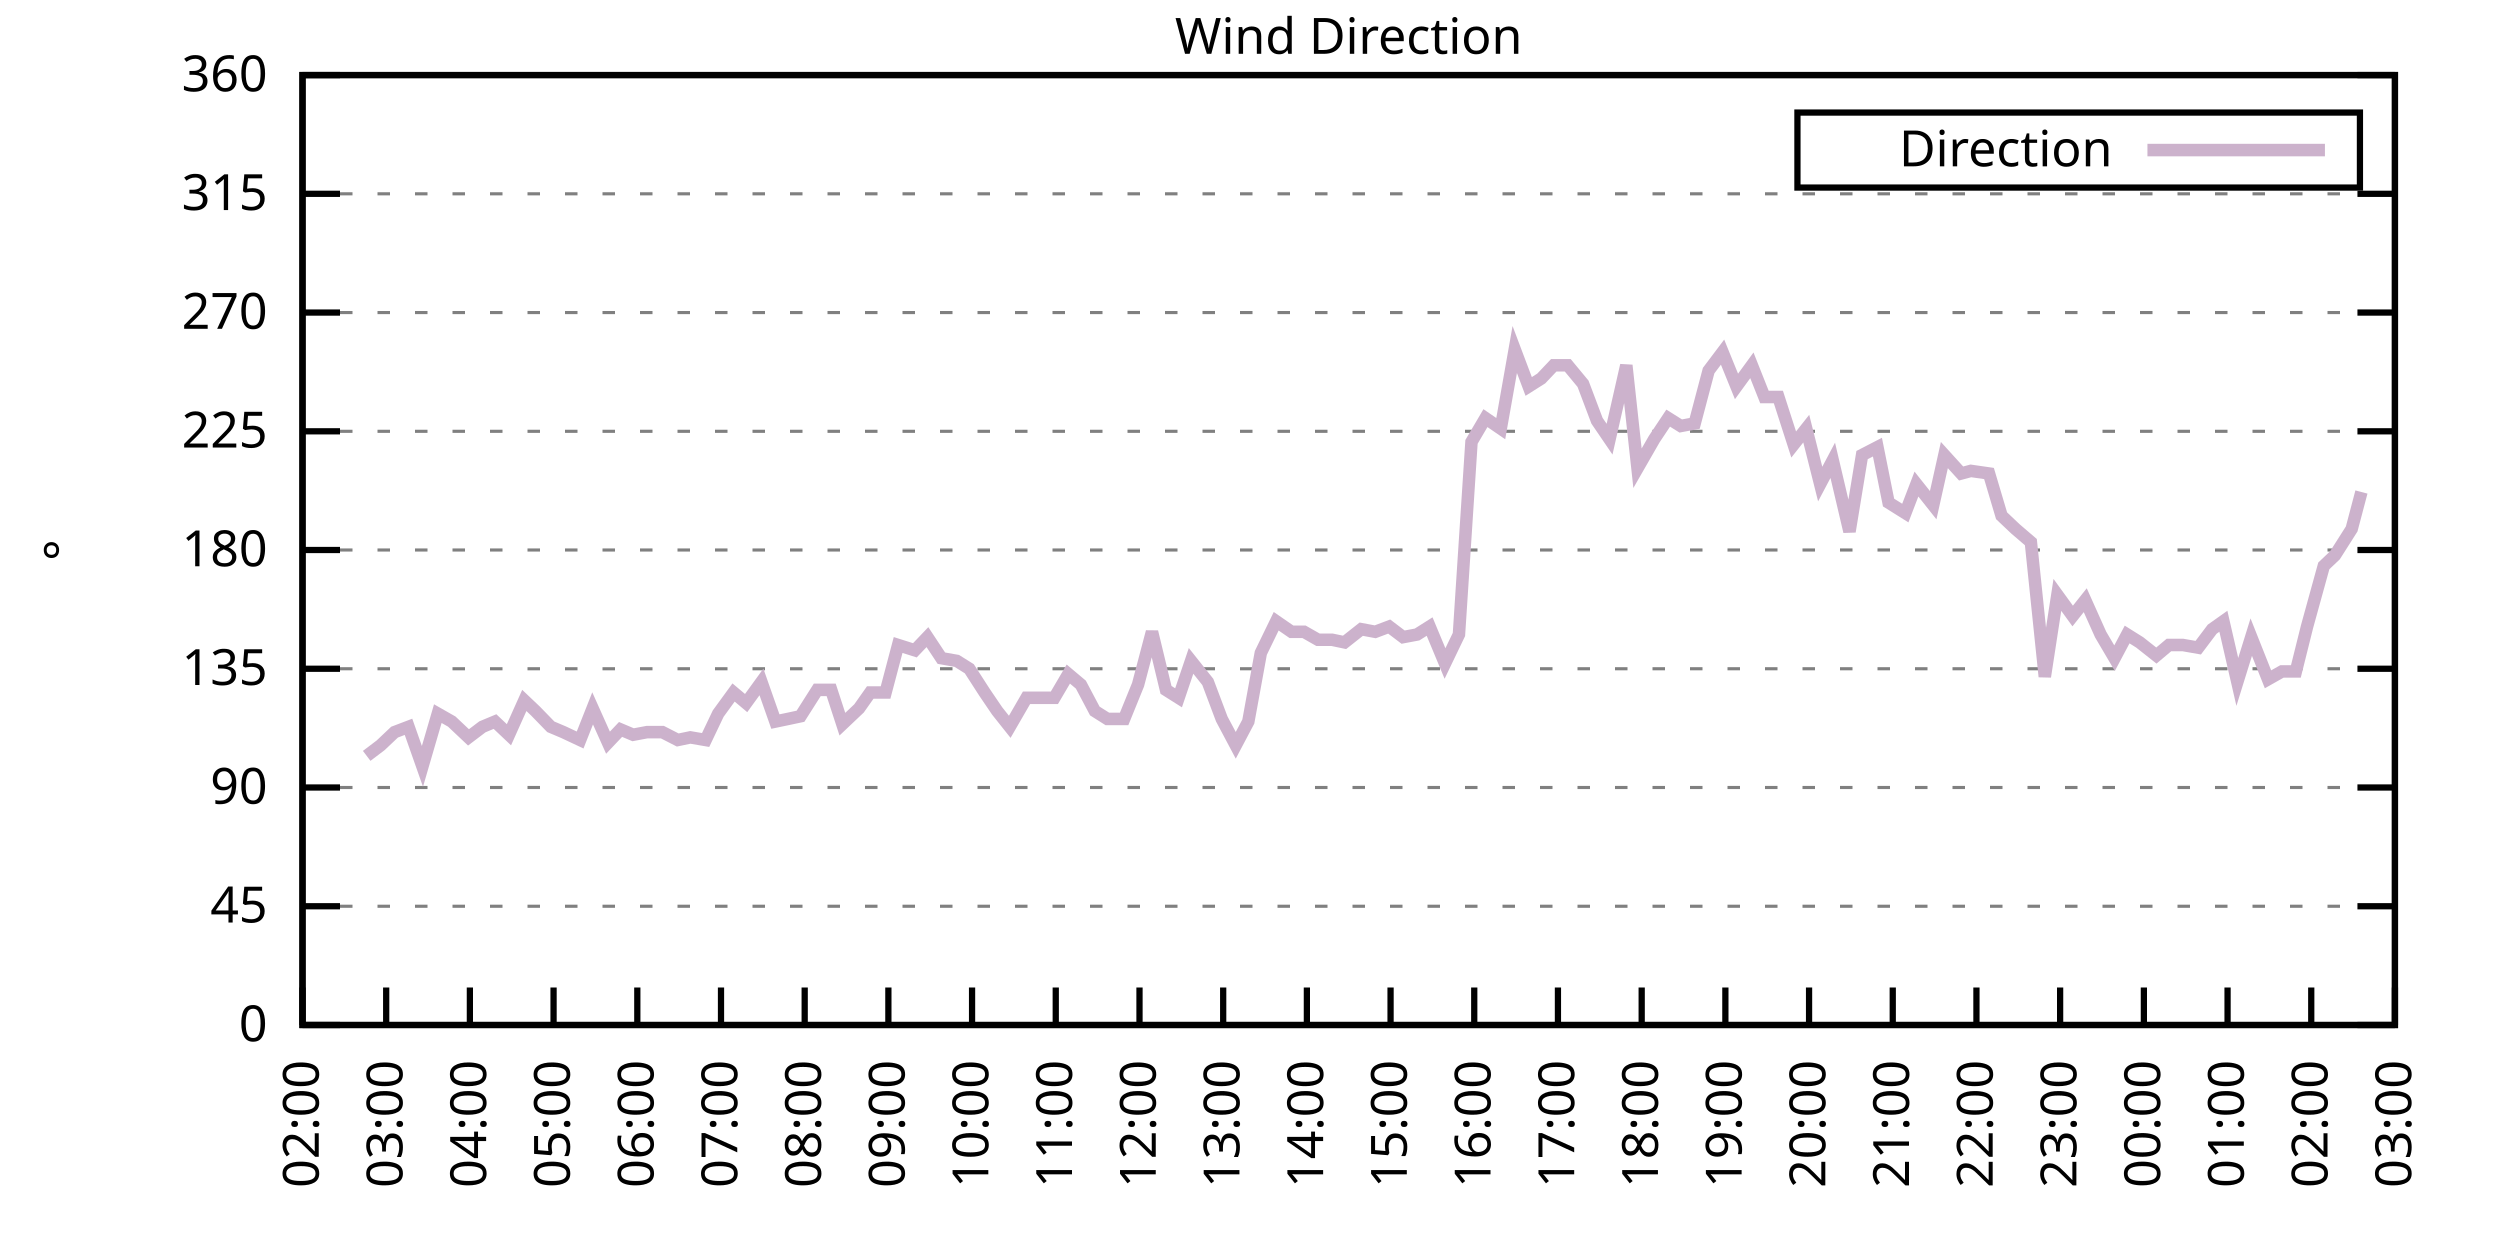
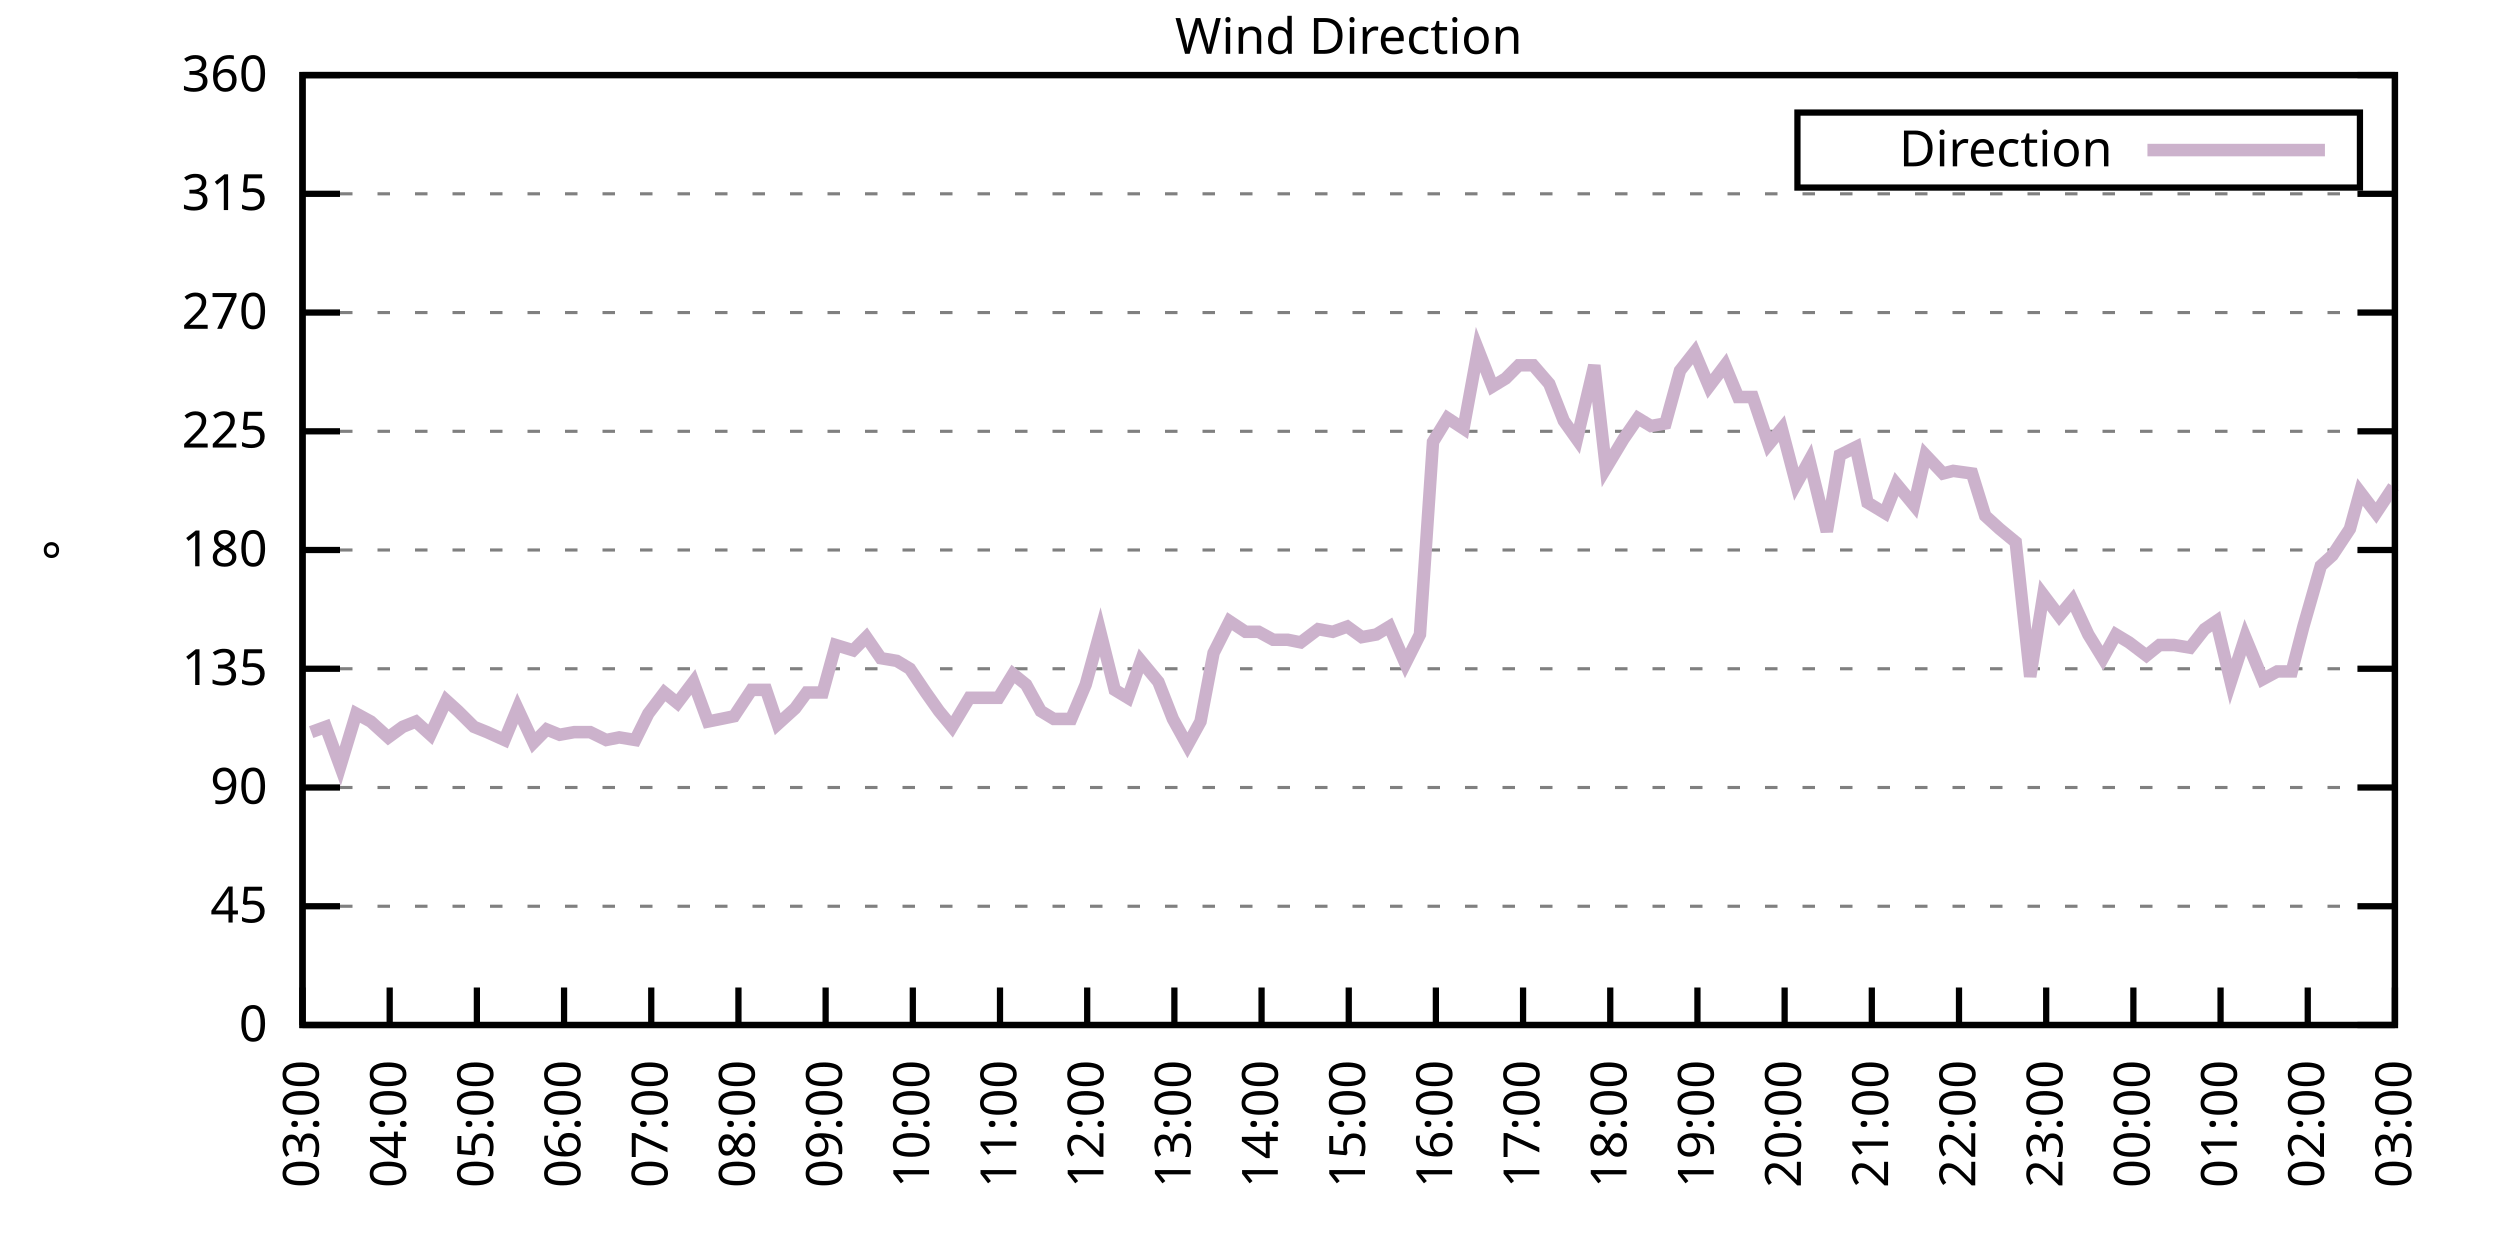
<svg xmlns="http://www.w3.org/2000/svg" xmlns:xlink="http://www.w3.org/1999/xlink" width="400" height="200" viewBox="0 0 400 200">
  <g id="gnuplot_canvas">
    <rect x="0" y="0" width="400" height="200" fill="none" />
    <defs>
      <circle id="gpDot" r="0.5" stroke-width="0.5" stroke="currentColor" />
      <path id="gpPt0" stroke-width="0.333" stroke="currentColor" d="M-1,0 h2 M0,-1 v2" />
      <path id="gpPt1" stroke-width="0.333" stroke="currentColor" d="M-1,-1 L1,1 M1,-1 L-1,1" />
      <path id="gpPt2" stroke-width="0.333" stroke="currentColor" d="M-1,0 L1,0 M0,-1 L0,1 M-1,-1 L1,1 M-1,1 L1,-1" />
      <rect id="gpPt3" stroke-width="0.333" stroke="currentColor" x="-1" y="-1" width="2" height="2" />
      <rect id="gpPt4" stroke-width="0.333" stroke="currentColor" fill="currentColor" x="-1" y="-1" width="2" height="2" />
      <circle id="gpPt5" stroke-width="0.333" stroke="currentColor" cx="0" cy="0" r="1" />
      <use xlink:href="#gpPt5" id="gpPt6" fill="currentColor" stroke="none" />
      <path id="gpPt7" stroke-width="0.333" stroke="currentColor" d="M0,-1.33 L-1.33,0.67 L1.33,0.67 z" />
      <use xlink:href="#gpPt7" id="gpPt8" fill="currentColor" stroke="none" />
      <use xlink:href="#gpPt7" id="gpPt9" stroke="currentColor" transform="rotate(180)" />
      <use xlink:href="#gpPt9" id="gpPt10" fill="currentColor" stroke="none" />
      <use xlink:href="#gpPt3" id="gpPt11" stroke="currentColor" transform="rotate(45)" />
      <use xlink:href="#gpPt11" id="gpPt12" fill="currentColor" stroke="none" />
      <path id="gpPt13" stroke-width="0.333" stroke="currentColor" d="M0,1.330 L1.265,0.411 L0.782,-1.067 L-0.782,-1.076 L-1.265,0.411 z" />
      <use xlink:href="#gpPt13" id="gpPt14" fill="currentColor" stroke="none" />
      <filter id="textbox" filterUnits="objectBoundingBox" x="0" y="0" height="1" width="1">
        <feFlood flood-color="white" flood-opacity="1" result="bgnd" />
        <feComposite in="SourceGraphic" in2="bgnd" operator="atop" />
      </filter>
      <filter id="greybox" filterUnits="objectBoundingBox" x="0" y="0" height="1" width="1">
        <feFlood flood-color="lightgrey" flood-opacity="1" result="grey" />
        <feComposite in="SourceGraphic" in2="grey" operator="atop" />
      </filter>
    </defs>
    <g fill="none" color="white" stroke="currentColor" stroke-width="1.00" stroke-linecap="butt" stroke-linejoin="miter">
</g>
    <g fill="none" color="black" stroke="currentColor" stroke-width="1.00" stroke-linecap="butt" stroke-linejoin="miter">
      <g stroke="none" shape-rendering="crispEdges">
        <polygon fill="rgb(255, 255, 255)" points="48.40,164.00 383.18,164.00 383.18,12.02 48.40,12.02 " />
      </g>
    </g>
    <g fill="none" color="black" stroke="currentColor" stroke-width="1.00" stroke-linecap="butt" stroke-linejoin="miter">
</g>
    <g fill="none" color="black" stroke="black" stroke-width="0.50" stroke-linecap="butt" stroke-linejoin="miter">
</g>
    <g fill="none" color="gray" stroke="currentColor" stroke-width="0.50" stroke-linecap="butt" stroke-linejoin="miter">
      <path stroke="gray" stroke-dasharray="2,4" class="gridline" d="M48.40,164.00 L383.19,164.00  " />
    </g>
    <g fill="none" color="gray" stroke="gray" stroke-width="1.00" stroke-linecap="butt" stroke-linejoin="miter">
</g>
    <g fill="none" color="black" stroke="currentColor" stroke-width="1.00" stroke-linecap="butt" stroke-linejoin="miter">
      <path stroke="black" d="M48.40,164.00 L54.40,164.00 M383.19,164.00 L377.19,164.00  " />
      <g transform="translate(42.80,166.60)" stroke="none" fill="black" font-family="Sans" font-size="8.00" text-anchor="end">
        <text>
          <tspan font-family="Sans"> 0</tspan>
        </text>
      </g>
    </g>
    <g fill="none" color="black" stroke="currentColor" stroke-width="1.00" stroke-linecap="butt" stroke-linejoin="miter">
</g>
    <g fill="none" color="black" stroke="black" stroke-width="0.50" stroke-linecap="butt" stroke-linejoin="miter">
</g>
    <g fill="none" color="gray" stroke="currentColor" stroke-width="0.50" stroke-linecap="butt" stroke-linejoin="miter">
      <path stroke="gray" stroke-dasharray="2,4" class="gridline" d="M48.40,145.00 L383.19,145.00  " />
    </g>
    <g fill="none" color="gray" stroke="gray" stroke-width="1.00" stroke-linecap="butt" stroke-linejoin="miter">
</g>
    <g fill="none" color="black" stroke="currentColor" stroke-width="1.00" stroke-linecap="butt" stroke-linejoin="miter">
      <path stroke="black" d="M48.40,145.00 L54.40,145.00 M383.19,145.00 L377.19,145.00  " />
      <g transform="translate(42.80,147.60)" stroke="none" fill="black" font-family="Sans" font-size="8.00" text-anchor="end">
        <text>
          <tspan font-family="Sans"> 45</tspan>
        </text>
      </g>
    </g>
    <g fill="none" color="black" stroke="currentColor" stroke-width="1.00" stroke-linecap="butt" stroke-linejoin="miter">
</g>
    <g fill="none" color="black" stroke="black" stroke-width="0.50" stroke-linecap="butt" stroke-linejoin="miter">
</g>
    <g fill="none" color="gray" stroke="currentColor" stroke-width="0.50" stroke-linecap="butt" stroke-linejoin="miter">
      <path stroke="gray" stroke-dasharray="2,4" class="gridline" d="M48.40,126.00 L383.19,126.00  " />
    </g>
    <g fill="none" color="gray" stroke="gray" stroke-width="1.00" stroke-linecap="butt" stroke-linejoin="miter">
</g>
    <g fill="none" color="black" stroke="currentColor" stroke-width="1.00" stroke-linecap="butt" stroke-linejoin="miter">
      <path stroke="black" d="M48.40,126.00 L54.40,126.00 M383.19,126.00 L377.19,126.00  " />
      <g transform="translate(42.80,128.60)" stroke="none" fill="black" font-family="Sans" font-size="8.00" text-anchor="end">
        <text>
          <tspan font-family="Sans"> 90</tspan>
        </text>
      </g>
    </g>
    <g fill="none" color="black" stroke="currentColor" stroke-width="1.00" stroke-linecap="butt" stroke-linejoin="miter">
</g>
    <g fill="none" color="black" stroke="black" stroke-width="0.50" stroke-linecap="butt" stroke-linejoin="miter">
</g>
    <g fill="none" color="gray" stroke="currentColor" stroke-width="0.50" stroke-linecap="butt" stroke-linejoin="miter">
      <path stroke="gray" stroke-dasharray="2,4" class="gridline" d="M48.40,107.00 L383.19,107.00  " />
    </g>
    <g fill="none" color="gray" stroke="gray" stroke-width="1.00" stroke-linecap="butt" stroke-linejoin="miter">
</g>
    <g fill="none" color="black" stroke="currentColor" stroke-width="1.00" stroke-linecap="butt" stroke-linejoin="miter">
      <path stroke="black" d="M48.40,107.00 L54.40,107.00 M383.19,107.00 L377.19,107.00  " />
      <g transform="translate(42.80,109.60)" stroke="none" fill="black" font-family="Sans" font-size="8.00" text-anchor="end">
        <text>
          <tspan font-family="Sans"> 135</tspan>
        </text>
      </g>
    </g>
    <g fill="none" color="black" stroke="currentColor" stroke-width="1.00" stroke-linecap="butt" stroke-linejoin="miter">
</g>
    <g fill="none" color="black" stroke="black" stroke-width="0.50" stroke-linecap="butt" stroke-linejoin="miter">
</g>
    <g fill="none" color="gray" stroke="currentColor" stroke-width="0.50" stroke-linecap="butt" stroke-linejoin="miter">
      <path stroke="gray" stroke-dasharray="2,4" class="gridline" d="M48.40,88.00 L383.19,88.00  " />
    </g>
    <g fill="none" color="gray" stroke="gray" stroke-width="1.00" stroke-linecap="butt" stroke-linejoin="miter">
</g>
    <g fill="none" color="black" stroke="currentColor" stroke-width="1.00" stroke-linecap="butt" stroke-linejoin="miter">
      <path stroke="black" d="M48.40,88.00 L54.40,88.00 M383.19,88.00 L377.19,88.00  " />
      <g transform="translate(42.80,90.60)" stroke="none" fill="black" font-family="Sans" font-size="8.00" text-anchor="end">
        <text>
          <tspan font-family="Sans"> 180</tspan>
        </text>
      </g>
    </g>
    <g fill="none" color="black" stroke="currentColor" stroke-width="1.00" stroke-linecap="butt" stroke-linejoin="miter">
</g>
    <g fill="none" color="black" stroke="black" stroke-width="0.50" stroke-linecap="butt" stroke-linejoin="miter">
</g>
    <g fill="none" color="gray" stroke="currentColor" stroke-width="0.50" stroke-linecap="butt" stroke-linejoin="miter">
      <path stroke="gray" stroke-dasharray="2,4" class="gridline" d="M48.40,69.01 L383.19,69.01  " />
    </g>
    <g fill="none" color="gray" stroke="gray" stroke-width="1.00" stroke-linecap="butt" stroke-linejoin="miter">
</g>
    <g fill="none" color="black" stroke="currentColor" stroke-width="1.00" stroke-linecap="butt" stroke-linejoin="miter">
      <path stroke="black" d="M48.40,69.01 L54.40,69.01 M383.19,69.01 L377.19,69.01  " />
      <g transform="translate(42.80,71.61)" stroke="none" fill="black" font-family="Sans" font-size="8.00" text-anchor="end">
        <text>
          <tspan font-family="Sans"> 225</tspan>
        </text>
      </g>
    </g>
    <g fill="none" color="black" stroke="currentColor" stroke-width="1.00" stroke-linecap="butt" stroke-linejoin="miter">
</g>
    <g fill="none" color="black" stroke="black" stroke-width="0.50" stroke-linecap="butt" stroke-linejoin="miter">
</g>
    <g fill="none" color="gray" stroke="currentColor" stroke-width="0.50" stroke-linecap="butt" stroke-linejoin="miter">
      <path stroke="gray" stroke-dasharray="2,4" class="gridline" d="M48.40,50.01 L383.19,50.01  " />
    </g>
    <g fill="none" color="gray" stroke="gray" stroke-width="1.00" stroke-linecap="butt" stroke-linejoin="miter">
</g>
    <g fill="none" color="black" stroke="currentColor" stroke-width="1.00" stroke-linecap="butt" stroke-linejoin="miter">
      <path stroke="black" d="M48.40,50.01 L54.40,50.01 M383.19,50.01 L377.19,50.01  " />
      <g transform="translate(42.80,52.61)" stroke="none" fill="black" font-family="Sans" font-size="8.00" text-anchor="end">
        <text>
          <tspan font-family="Sans"> 270</tspan>
        </text>
      </g>
    </g>
    <g fill="none" color="black" stroke="currentColor" stroke-width="1.00" stroke-linecap="butt" stroke-linejoin="miter">
</g>
    <g fill="none" color="black" stroke="black" stroke-width="0.50" stroke-linecap="butt" stroke-linejoin="miter">
</g>
    <g fill="none" color="gray" stroke="currentColor" stroke-width="0.50" stroke-linecap="butt" stroke-linejoin="miter">
      <path stroke="gray" stroke-dasharray="2,4" class="gridline" d="M48.40,31.01 L383.19,31.01  " />
    </g>
    <g fill="none" color="gray" stroke="gray" stroke-width="1.00" stroke-linecap="butt" stroke-linejoin="miter">
</g>
    <g fill="none" color="black" stroke="currentColor" stroke-width="1.00" stroke-linecap="butt" stroke-linejoin="miter">
      <path stroke="black" d="M48.40,31.01 L54.40,31.01 M383.19,31.01 L377.19,31.01  " />
      <g transform="translate(42.80,33.61)" stroke="none" fill="black" font-family="Sans" font-size="8.00" text-anchor="end">
        <text>
          <tspan font-family="Sans"> 315</tspan>
        </text>
      </g>
    </g>
    <g fill="none" color="black" stroke="currentColor" stroke-width="1.00" stroke-linecap="butt" stroke-linejoin="miter">
</g>
    <g fill="none" color="black" stroke="black" stroke-width="0.50" stroke-linecap="butt" stroke-linejoin="miter">
</g>
    <g fill="none" color="gray" stroke="currentColor" stroke-width="0.50" stroke-linecap="butt" stroke-linejoin="miter">
      <path stroke="gray" stroke-dasharray="2,4" class="gridline" d="M48.40,12.01 L383.19,12.01  " />
    </g>
    <g fill="none" color="gray" stroke="gray" stroke-width="1.00" stroke-linecap="butt" stroke-linejoin="miter">
</g>
    <g fill="none" color="black" stroke="currentColor" stroke-width="1.00" stroke-linecap="butt" stroke-linejoin="miter">
      <path stroke="black" d="M48.40,12.01 L54.40,12.01 M383.19,12.01 L377.19,12.01  " />
      <g transform="translate(42.80,14.61)" stroke="none" fill="black" font-family="Sans" font-size="8.00" text-anchor="end">
        <text>
          <tspan font-family="Sans"> 360</tspan>
        </text>
      </g>
    </g>
    <g fill="none" color="black" stroke="currentColor" stroke-width="1.00" stroke-linecap="butt" stroke-linejoin="miter">
      <path stroke="black" d="M48.40,164.00 L48.40,158.00  " />
      <g transform="translate(51.00,169.60) rotate(270.00)" stroke="none" fill="black" font-family="Sans" font-size="8.00" text-anchor="end">
        <text>
-           <tspan font-family="Sans">02:00</tspan>
-         </text>
-       </g>
-     </g>
-     <g fill="none" color="black" stroke="currentColor" stroke-width="1.00" stroke-linecap="butt" stroke-linejoin="miter">
-       <path stroke="black" d="M61.79,164.00 L61.79,158.00  " />
-       <g transform="translate(64.39,169.60) rotate(270.00)" stroke="none" fill="black" font-family="Sans" font-size="8.00" text-anchor="end">
-         <text>
          <tspan font-family="Sans">03:00</tspan>
        </text>
      </g>
    </g>
    <g fill="none" color="black" stroke="currentColor" stroke-width="1.00" stroke-linecap="butt" stroke-linejoin="miter">
-       <path stroke="black" d="M75.18,164.00 L75.18,158.00  " />
-       <g transform="translate(77.78,169.60) rotate(270.00)" stroke="none" fill="black" font-family="Sans" font-size="8.00" text-anchor="end">
+       <path stroke="black" d="M62.35,164.00 L62.35,158.00  " />
+       <g transform="translate(64.95,169.60) rotate(270.00)" stroke="none" fill="black" font-family="Sans" font-size="8.00" text-anchor="end">
        <text>
          <tspan font-family="Sans">04:00</tspan>
        </text>
      </g>
    </g>
    <g fill="none" color="black" stroke="currentColor" stroke-width="1.00" stroke-linecap="butt" stroke-linejoin="miter">
-       <path stroke="black" d="M88.57,164.00 L88.57,158.00  " />
-       <g transform="translate(91.17,169.60) rotate(270.00)" stroke="none" fill="black" font-family="Sans" font-size="8.00" text-anchor="end">
+       <path stroke="black" d="M76.30,164.00 L76.30,158.00  " />
+       <g transform="translate(78.90,169.60) rotate(270.00)" stroke="none" fill="black" font-family="Sans" font-size="8.00" text-anchor="end">
        <text>
          <tspan font-family="Sans">05:00</tspan>
        </text>
      </g>
    </g>
    <g fill="none" color="black" stroke="currentColor" stroke-width="1.00" stroke-linecap="butt" stroke-linejoin="miter">
-       <path stroke="black" d="M101.97,164.00 L101.97,158.00  " />
-       <g transform="translate(104.57,169.60) rotate(270.00)" stroke="none" fill="black" font-family="Sans" font-size="8.00" text-anchor="end">
+       <path stroke="black" d="M90.25,164.00 L90.25,158.00  " />
+       <g transform="translate(92.85,169.60) rotate(270.00)" stroke="none" fill="black" font-family="Sans" font-size="8.00" text-anchor="end">
        <text>
          <tspan font-family="Sans">06:00</tspan>
        </text>
      </g>
    </g>
    <g fill="none" color="black" stroke="currentColor" stroke-width="1.00" stroke-linecap="butt" stroke-linejoin="miter">
-       <path stroke="black" d="M115.36,164.00 L115.36,158.00  " />
-       <g transform="translate(117.96,169.60) rotate(270.00)" stroke="none" fill="black" font-family="Sans" font-size="8.00" text-anchor="end">
+       <path stroke="black" d="M104.20,164.00 L104.20,158.00  " />
+       <g transform="translate(106.80,169.60) rotate(270.00)" stroke="none" fill="black" font-family="Sans" font-size="8.00" text-anchor="end">
        <text>
          <tspan font-family="Sans">07:00</tspan>
        </text>
      </g>
    </g>
    <g fill="none" color="black" stroke="currentColor" stroke-width="1.00" stroke-linecap="butt" stroke-linejoin="miter">
-       <path stroke="black" d="M128.75,164.00 L128.75,158.00  " />
-       <g transform="translate(131.35,169.60) rotate(270.00)" stroke="none" fill="black" font-family="Sans" font-size="8.00" text-anchor="end">
+       <path stroke="black" d="M118.15,164.00 L118.15,158.00  " />
+       <g transform="translate(120.75,169.60) rotate(270.00)" stroke="none" fill="black" font-family="Sans" font-size="8.00" text-anchor="end">
        <text>
          <tspan font-family="Sans">08:00</tspan>
        </text>
      </g>
    </g>
    <g fill="none" color="black" stroke="currentColor" stroke-width="1.00" stroke-linecap="butt" stroke-linejoin="miter">
-       <path stroke="black" d="M142.14,164.00 L142.14,158.00  " />
-       <g transform="translate(144.74,169.60) rotate(270.00)" stroke="none" fill="black" font-family="Sans" font-size="8.00" text-anchor="end">
+       <path stroke="black" d="M132.10,164.00 L132.10,158.00  " />
+       <g transform="translate(134.70,169.60) rotate(270.00)" stroke="none" fill="black" font-family="Sans" font-size="8.00" text-anchor="end">
        <text>
          <tspan font-family="Sans">09:00</tspan>
        </text>
      </g>
    </g>
    <g fill="none" color="black" stroke="currentColor" stroke-width="1.00" stroke-linecap="butt" stroke-linejoin="miter">
-       <path stroke="black" d="M155.53,164.00 L155.53,158.00  " />
-       <g transform="translate(158.13,169.60) rotate(270.00)" stroke="none" fill="black" font-family="Sans" font-size="8.00" text-anchor="end">
+       <path stroke="black" d="M146.05,164.00 L146.05,158.00  " />
+       <g transform="translate(148.65,169.60) rotate(270.00)" stroke="none" fill="black" font-family="Sans" font-size="8.00" text-anchor="end">
        <text>
          <tspan font-family="Sans">10:00</tspan>
        </text>
      </g>
    </g>
    <g fill="none" color="black" stroke="currentColor" stroke-width="1.00" stroke-linecap="butt" stroke-linejoin="miter">
-       <path stroke="black" d="M168.92,164.00 L168.92,158.00  " />
-       <g transform="translate(171.52,169.60) rotate(270.00)" stroke="none" fill="black" font-family="Sans" font-size="8.00" text-anchor="end">
+       <path stroke="black" d="M160.00,164.00 L160.00,158.00  " />
+       <g transform="translate(162.60,169.60) rotate(270.00)" stroke="none" fill="black" font-family="Sans" font-size="8.00" text-anchor="end">
        <text>
          <tspan font-family="Sans">11:00</tspan>
        </text>
      </g>
    </g>
    <g fill="none" color="black" stroke="currentColor" stroke-width="1.00" stroke-linecap="butt" stroke-linejoin="miter">
-       <path stroke="black" d="M182.32,164.00 L182.32,158.00  " />
-       <g transform="translate(184.92,169.60) rotate(270.00)" stroke="none" fill="black" font-family="Sans" font-size="8.00" text-anchor="end">
+       <path stroke="black" d="M173.95,164.00 L173.95,158.00  " />
+       <g transform="translate(176.55,169.60) rotate(270.00)" stroke="none" fill="black" font-family="Sans" font-size="8.00" text-anchor="end">
        <text>
          <tspan font-family="Sans">12:00</tspan>
        </text>
      </g>
    </g>
    <g fill="none" color="black" stroke="currentColor" stroke-width="1.00" stroke-linecap="butt" stroke-linejoin="miter">
-       <path stroke="black" d="M195.71,164.00 L195.71,158.00  " />
-       <g transform="translate(198.31,169.60) rotate(270.00)" stroke="none" fill="black" font-family="Sans" font-size="8.00" text-anchor="end">
+       <path stroke="black" d="M187.90,164.00 L187.90,158.00  " />
+       <g transform="translate(190.50,169.60) rotate(270.00)" stroke="none" fill="black" font-family="Sans" font-size="8.00" text-anchor="end">
        <text>
          <tspan font-family="Sans">13:00</tspan>
        </text>
      </g>
    </g>
    <g fill="none" color="black" stroke="currentColor" stroke-width="1.00" stroke-linecap="butt" stroke-linejoin="miter">
-       <path stroke="black" d="M209.10,164.00 L209.10,158.00  " />
-       <g transform="translate(211.70,169.60) rotate(270.00)" stroke="none" fill="black" font-family="Sans" font-size="8.00" text-anchor="end">
+       <path stroke="black" d="M201.85,164.00 L201.85,158.00  " />
+       <g transform="translate(204.45,169.60) rotate(270.00)" stroke="none" fill="black" font-family="Sans" font-size="8.00" text-anchor="end">
        <text>
          <tspan font-family="Sans">14:00</tspan>
        </text>
      </g>
    </g>
    <g fill="none" color="black" stroke="currentColor" stroke-width="1.00" stroke-linecap="butt" stroke-linejoin="miter">
-       <path stroke="black" d="M222.49,164.00 L222.49,158.00  " />
-       <g transform="translate(225.09,169.60) rotate(270.00)" stroke="none" fill="black" font-family="Sans" font-size="8.00" text-anchor="end">
+       <path stroke="black" d="M215.80,164.00 L215.80,158.00  " />
+       <g transform="translate(218.40,169.60) rotate(270.00)" stroke="none" fill="black" font-family="Sans" font-size="8.00" text-anchor="end">
        <text>
          <tspan font-family="Sans">15:00</tspan>
        </text>
      </g>
    </g>
    <g fill="none" color="black" stroke="currentColor" stroke-width="1.00" stroke-linecap="butt" stroke-linejoin="miter">
-       <path stroke="black" d="M235.88,164.00 L235.88,158.00  " />
-       <g transform="translate(238.48,169.60) rotate(270.00)" stroke="none" fill="black" font-family="Sans" font-size="8.00" text-anchor="end">
+       <path stroke="black" d="M229.74,164.00 L229.74,158.00  " />
+       <g transform="translate(232.34,169.60) rotate(270.00)" stroke="none" fill="black" font-family="Sans" font-size="8.00" text-anchor="end">
        <text>
          <tspan font-family="Sans">16:00</tspan>
        </text>
      </g>
    </g>
    <g fill="none" color="black" stroke="currentColor" stroke-width="1.00" stroke-linecap="butt" stroke-linejoin="miter">
-       <path stroke="black" d="M249.27,164.00 L249.27,158.00  " />
-       <g transform="translate(251.87,169.60) rotate(270.00)" stroke="none" fill="black" font-family="Sans" font-size="8.00" text-anchor="end">
+       <path stroke="black" d="M243.69,164.00 L243.69,158.00  " />
+       <g transform="translate(246.29,169.60) rotate(270.00)" stroke="none" fill="black" font-family="Sans" font-size="8.00" text-anchor="end">
        <text>
          <tspan font-family="Sans">17:00</tspan>
        </text>
      </g>
    </g>
    <g fill="none" color="black" stroke="currentColor" stroke-width="1.00" stroke-linecap="butt" stroke-linejoin="miter">
-       <path stroke="black" d="M262.67,164.00 L262.67,158.00  " />
-       <g transform="translate(265.27,169.60) rotate(270.00)" stroke="none" fill="black" font-family="Sans" font-size="8.00" text-anchor="end">
+       <path stroke="black" d="M257.64,164.00 L257.64,158.00  " />
+       <g transform="translate(260.24,169.60) rotate(270.00)" stroke="none" fill="black" font-family="Sans" font-size="8.00" text-anchor="end">
        <text>
          <tspan font-family="Sans">18:00</tspan>
        </text>
      </g>
    </g>
    <g fill="none" color="black" stroke="currentColor" stroke-width="1.00" stroke-linecap="butt" stroke-linejoin="miter">
-       <path stroke="black" d="M276.06,164.00 L276.06,158.00  " />
-       <g transform="translate(278.66,169.60) rotate(270.00)" stroke="none" fill="black" font-family="Sans" font-size="8.00" text-anchor="end">
+       <path stroke="black" d="M271.59,164.00 L271.59,158.00  " />
+       <g transform="translate(274.19,169.60) rotate(270.00)" stroke="none" fill="black" font-family="Sans" font-size="8.00" text-anchor="end">
        <text>
          <tspan font-family="Sans">19:00</tspan>
        </text>
      </g>
    </g>
    <g fill="none" color="black" stroke="currentColor" stroke-width="1.00" stroke-linecap="butt" stroke-linejoin="miter">
-       <path stroke="black" d="M289.45,164.00 L289.45,158.00  " />
-       <g transform="translate(292.05,169.60) rotate(270.00)" stroke="none" fill="black" font-family="Sans" font-size="8.00" text-anchor="end">
+       <path stroke="black" d="M285.54,164.00 L285.54,158.00  " />
+       <g transform="translate(288.14,169.60) rotate(270.00)" stroke="none" fill="black" font-family="Sans" font-size="8.00" text-anchor="end">
        <text>
          <tspan font-family="Sans">20:00</tspan>
        </text>
      </g>
    </g>
    <g fill="none" color="black" stroke="currentColor" stroke-width="1.00" stroke-linecap="butt" stroke-linejoin="miter">
-       <path stroke="black" d="M302.84,164.00 L302.84,158.00  " />
-       <g transform="translate(305.44,169.60) rotate(270.00)" stroke="none" fill="black" font-family="Sans" font-size="8.00" text-anchor="end">
+       <path stroke="black" d="M299.49,164.00 L299.49,158.00  " />
+       <g transform="translate(302.09,169.60) rotate(270.00)" stroke="none" fill="black" font-family="Sans" font-size="8.00" text-anchor="end">
        <text>
          <tspan font-family="Sans">21:00</tspan>
        </text>
      </g>
    </g>
    <g fill="none" color="black" stroke="currentColor" stroke-width="1.00" stroke-linecap="butt" stroke-linejoin="miter">
-       <path stroke="black" d="M316.23,164.00 L316.23,158.00  " />
-       <g transform="translate(318.83,169.60) rotate(270.00)" stroke="none" fill="black" font-family="Sans" font-size="8.00" text-anchor="end">
+       <path stroke="black" d="M313.44,164.00 L313.44,158.00  " />
+       <g transform="translate(316.04,169.60) rotate(270.00)" stroke="none" fill="black" font-family="Sans" font-size="8.00" text-anchor="end">
        <text>
          <tspan font-family="Sans">22:00</tspan>
        </text>
      </g>
    </g>
    <g fill="none" color="black" stroke="currentColor" stroke-width="1.00" stroke-linecap="butt" stroke-linejoin="miter">
-       <path stroke="black" d="M329.62,164.00 L329.62,158.00  " />
-       <g transform="translate(332.22,169.60) rotate(270.00)" stroke="none" fill="black" font-family="Sans" font-size="8.00" text-anchor="end">
+       <path stroke="black" d="M327.39,164.00 L327.39,158.00  " />
+       <g transform="translate(329.99,169.60) rotate(270.00)" stroke="none" fill="black" font-family="Sans" font-size="8.00" text-anchor="end">
        <text>
          <tspan font-family="Sans">23:00</tspan>
        </text>
      </g>
    </g>
    <g fill="none" color="black" stroke="currentColor" stroke-width="1.00" stroke-linecap="butt" stroke-linejoin="miter">
-       <path stroke="black" d="M343.02,164.00 L343.02,158.00  " />
-       <g transform="translate(345.62,169.60) rotate(270.00)" stroke="none" fill="black" font-family="Sans" font-size="8.00" text-anchor="end">
+       <path stroke="black" d="M341.34,164.00 L341.34,158.00  " />
+       <g transform="translate(343.94,169.60) rotate(270.00)" stroke="none" fill="black" font-family="Sans" font-size="8.00" text-anchor="end">
        <text>
          <tspan font-family="Sans">00:00</tspan>
        </text>
      </g>
    </g>
    <g fill="none" color="black" stroke="currentColor" stroke-width="1.00" stroke-linecap="butt" stroke-linejoin="miter">
-       <path stroke="black" d="M356.41,164.00 L356.41,158.00  " />
-       <g transform="translate(359.01,169.60) rotate(270.00)" stroke="none" fill="black" font-family="Sans" font-size="8.00" text-anchor="end">
+       <path stroke="black" d="M355.29,164.00 L355.29,158.00  " />
+       <g transform="translate(357.89,169.60) rotate(270.00)" stroke="none" fill="black" font-family="Sans" font-size="8.00" text-anchor="end">
        <text>
          <tspan font-family="Sans">01:00</tspan>
        </text>
      </g>
    </g>
    <g fill="none" color="black" stroke="currentColor" stroke-width="1.00" stroke-linecap="butt" stroke-linejoin="miter">
-       <path stroke="black" d="M369.80,164.00 L369.80,158.00  " />
-       <g transform="translate(372.40,169.60) rotate(270.00)" stroke="none" fill="black" font-family="Sans" font-size="8.00" text-anchor="end">
+       <path stroke="black" d="M369.24,164.00 L369.24,158.00  " />
+       <g transform="translate(371.84,169.60) rotate(270.00)" stroke="none" fill="black" font-family="Sans" font-size="8.00" text-anchor="end">
        <text>
          <tspan font-family="Sans">02:00</tspan>
        </text>
      </g>
    </g>
    <g fill="none" color="black" stroke="currentColor" stroke-width="1.00" stroke-linecap="butt" stroke-linejoin="miter">
      <path stroke="black" d="M383.19,164.00 L383.19,158.00  " />
      <g transform="translate(385.79,169.60) rotate(270.00)" stroke="none" fill="black" font-family="Sans" font-size="8.00" text-anchor="end">
        <text>
          <tspan font-family="Sans">03:00</tspan>
        </text>
      </g>
    </g>
    <g fill="none" color="black" stroke="currentColor" stroke-width="1.00" stroke-linecap="butt" stroke-linejoin="miter">
</g>
    <g fill="none" color="black" stroke="currentColor" stroke-width="1.00" stroke-linecap="butt" stroke-linejoin="miter">
      <path stroke="black" d="M48.40,12.01 L48.40,164.00 L383.19,164.00 L383.19,12.01 L48.40,12.01 Z  " />
    </g>
    <g fill="none" color="black" stroke="currentColor" stroke-width="1.00" stroke-linecap="butt" stroke-linejoin="miter">
</g>
    <g fill="none" color="black" stroke="currentColor" stroke-width="1.00" stroke-linecap="butt" stroke-linejoin="miter">
      <path stroke="black" d="M287.59,30.01 L287.59,18.01 L377.59,18.01 L377.59,30.01 L287.59,30.01 Z  " />
    </g>
    <g id="Wind_direction_plot_1">
      <g fill="none" color="white" stroke="black" stroke-width="2.00" stroke-linecap="butt" stroke-linejoin="miter">
</g>
      <g fill="none" color="black" stroke="currentColor" stroke-width="2.00" stroke-linecap="butt" stroke-linejoin="miter">
        <g transform="translate(337.99,26.61)" stroke="none" fill="black" font-family="Sans" font-size="8.00" text-anchor="end">
          <text>
            <tspan font-family="Sans">Direction</tspan>
          </text>
        </g>
      </g>
      <g fill="none" color="black" stroke="currentColor" stroke-width="2.00" stroke-linecap="butt" stroke-linejoin="miter">
-         <path stroke="rgb(204, 178, 204)" d="M343.59,24.01 L371.99,24.01 M58.67,120.94 L60.90,119.25 L63.13,117.14 L65.36,116.29 L67.59,122.62 L70.05,114.18   L72.28,115.45 L74.96,117.98 L77.19,116.29 L79.20,115.45 L81.43,117.56 L83.89,112.07 L85.67,113.76 L88.13,116.29   L90.14,117.14 L92.82,118.40 L94.82,113.34 L97.28,118.83 L99.29,116.71 L101.30,117.56 L103.53,117.14 L105.98,117.14   L108.44,118.40 L110.45,117.98 L112.90,118.40 L114.91,114.18 L117.37,110.80 L119.38,112.49 L121.83,109.11 L124.06,115.45   L126.07,115.03 L128.08,114.60 L130.76,110.38 L132.99,110.38 L134.78,115.87 L137.45,113.34 L139.24,110.80 L141.69,110.80   L143.70,103.20 L146.38,104.05 L148.39,101.94 L150.62,105.31 L153.08,105.74 L155.09,107.00 L157.54,110.80 L159.55,113.76   L161.56,116.29 L164.24,111.65 L166.47,111.65 L168.70,111.65 L170.93,107.85 L172.94,109.54 L175.17,113.76 L177.18,115.03   L179.86,115.03 L182.09,109.54 L184.32,101.09 L186.56,110.38 L188.57,111.65 L190.57,105.74 L193.25,109.11 L195.48,115.03   L197.72,119.25 L199.73,115.45 L201.73,104.47 L204.19,99.40 L206.64,101.09 L208.65,101.09 L210.88,102.36 L213.12,102.36   L215.13,102.78 L217.80,100.67 L220.04,101.09 L222.27,100.25 L224.50,101.94 L226.73,101.52 L228.74,100.25 L231.20,106.16   L233.43,101.52 L235.44,70.70 L237.67,66.90 L240.12,68.58 L242.36,55.92 L244.59,61.83 L246.60,60.56 L248.60,58.45   L250.84,58.45 L253.29,61.41 L255.52,67.32 L257.53,70.27 L260.21,58.45 L262.00,74.92 L264.67,70.27 L266.91,66.90   L268.92,68.16 L271.15,67.74 L273.38,59.30 L275.61,56.34 L277.84,61.83 L280.30,58.45 L282.31,63.52 L284.54,63.52   L286.99,71.12 L289.00,68.58 L291.23,77.45 L293.24,73.65 L295.92,85.05 L297.93,72.81 L300.39,71.54 L302.17,80.41   L304.85,82.09 L306.63,77.45 L309.31,80.83 L311.10,72.81 L313.78,75.76 L315.34,75.34 L318.24,75.76 L320.25,82.52   L322.48,84.63 L324.94,86.74 L327.17,108.27 L329.18,95.18 L331.63,98.56 L333.64,96.03 L336.10,101.52 L338.33,105.31   L340.34,101.52 L342.35,102.78 L345.02,104.89 L347.03,103.20 L349.26,103.20 L351.72,103.63 L353.95,100.67 L355.74,99.40   L357.97,109.11 L360.20,101.94 L362.88,108.69 L365.11,107.43 L367.34,107.43 L369.13,100.25 L371.81,90.54 L373.59,88.85   L376.27,84.63 L377.83,78.72  " />
+         <path stroke="rgb(204, 178, 204)" d="M343.59,24.01 L371.99,24.01 M49.79,117.14 L52.12,116.29 L54.44,122.62 L57.00,114.18 L59.33,115.45 L62.12,117.98   L64.44,116.29 L66.53,115.45 L68.86,117.56 L71.42,112.07 L73.28,113.76 L75.83,116.29 L77.93,117.14 L80.72,118.40   L82.81,113.34 L85.37,118.83 L87.46,116.71 L89.55,117.56 L91.88,117.14 L94.43,117.14 L96.99,118.40 L99.08,117.98   L101.64,118.40 L103.73,114.18 L106.29,110.80 L108.38,112.49 L110.94,109.11 L113.27,115.45 L115.36,115.03 L117.45,114.60   L120.24,110.38 L122.57,110.38 L124.43,115.87 L127.22,113.34 L129.08,110.80 L131.63,110.80 L133.72,103.20 L136.51,104.05   L138.61,101.94 L140.93,105.31 L143.49,105.74 L145.58,107.00 L148.14,110.80 L150.23,113.76 L152.32,116.29 L155.11,111.65   L157.44,111.65 L159.76,111.65 L162.09,107.85 L164.18,109.54 L166.51,113.76 L168.60,115.03 L171.39,115.03 L173.71,109.54   L176.04,101.09 L178.36,110.38 L180.46,111.65 L182.55,105.74 L185.34,109.11 L187.66,115.03 L189.99,119.25 L192.08,115.45   L194.17,104.47 L196.73,99.40 L199.29,101.09 L201.38,101.09 L203.71,102.36 L206.03,102.36 L208.12,102.78 L210.91,100.67   L213.24,101.09 L215.56,100.25 L217.89,101.94 L220.21,101.52 L222.30,100.25 L224.86,106.16 L227.19,101.52 L229.28,70.70   L231.60,66.90 L234.16,68.58 L236.49,55.92 L238.81,61.83 L240.90,60.56 L243.00,58.45 L245.32,58.45 L247.88,61.41   L250.20,67.32 L252.30,70.27 L255.09,58.45 L256.95,74.92 L259.74,70.27 L262.06,66.90 L264.15,68.16 L266.48,67.74   L268.80,59.30 L271.13,56.34 L273.45,61.83 L276.01,58.45 L278.10,63.52 L280.43,63.52 L282.99,71.12 L285.08,68.58   L287.40,77.45 L289.50,73.65 L292.29,85.05 L294.38,72.81 L296.94,71.54 L298.80,80.41 L301.58,82.09 L303.44,77.45   L306.23,80.83 L308.09,72.81 L310.88,75.76 L312.51,75.34 L315.53,75.76 L317.63,82.52 L319.95,84.63 L322.51,86.74   L324.83,108.27 L326.93,95.18 L329.48,98.56 L331.58,96.03 L334.13,101.52 L336.46,105.31 L338.55,101.52 L340.64,102.78   L343.43,104.89 L345.53,103.20 L347.85,103.20 L350.41,103.63 L352.73,100.67 L354.59,99.40 L356.92,109.11 L359.24,101.94   L362.03,108.69 L364.36,107.43 L366.68,107.43 L368.54,100.25 L371.33,90.54 L373.19,88.85 L375.98,84.63 L377.61,78.72   L380.17,82.09 L382.96,77.87  " />
      </g>
    </g>
    <g fill="none" color="black" stroke="currentColor" stroke-width="2.00" stroke-linecap="butt" stroke-linejoin="miter">
</g>
    <g fill="none" color="black" stroke="black" stroke-width="1.00" stroke-linecap="butt" stroke-linejoin="miter">
</g>
    <g fill="none" color="black" stroke="currentColor" stroke-width="1.00" stroke-linecap="butt" stroke-linejoin="miter">
      <path stroke="black" d="M48.40,12.01 L48.40,164.00 L383.19,164.00 L383.19,12.01 L48.40,12.01 Z  " />
      <g transform="translate(12.80,88.01) rotate(270.00)" stroke="none" fill="black" font-family="Sans" font-size="8.00" text-anchor="middle">
        <text>
          <tspan font-family="Sans">°</tspan>
        </text>
      </g>
    </g>
    <g fill="none" color="black" stroke="currentColor" stroke-width="1.00" stroke-linecap="butt" stroke-linejoin="miter">
</g>
    <g fill="none" color="black" stroke="currentColor" stroke-width="1.00" stroke-linecap="butt" stroke-linejoin="miter">
      <g transform="translate(215.79,8.61)" stroke="none" fill="black" font-family="Sans" font-size="8.00" text-anchor="middle">
        <text>
          <tspan font-family="Sans">Wind Direction</tspan>
        </text>
      </g>
    </g>
    <g fill="none" color="black" stroke="currentColor" stroke-width="1.00" stroke-linecap="butt" stroke-linejoin="miter">
</g>
  </g>
</svg>
